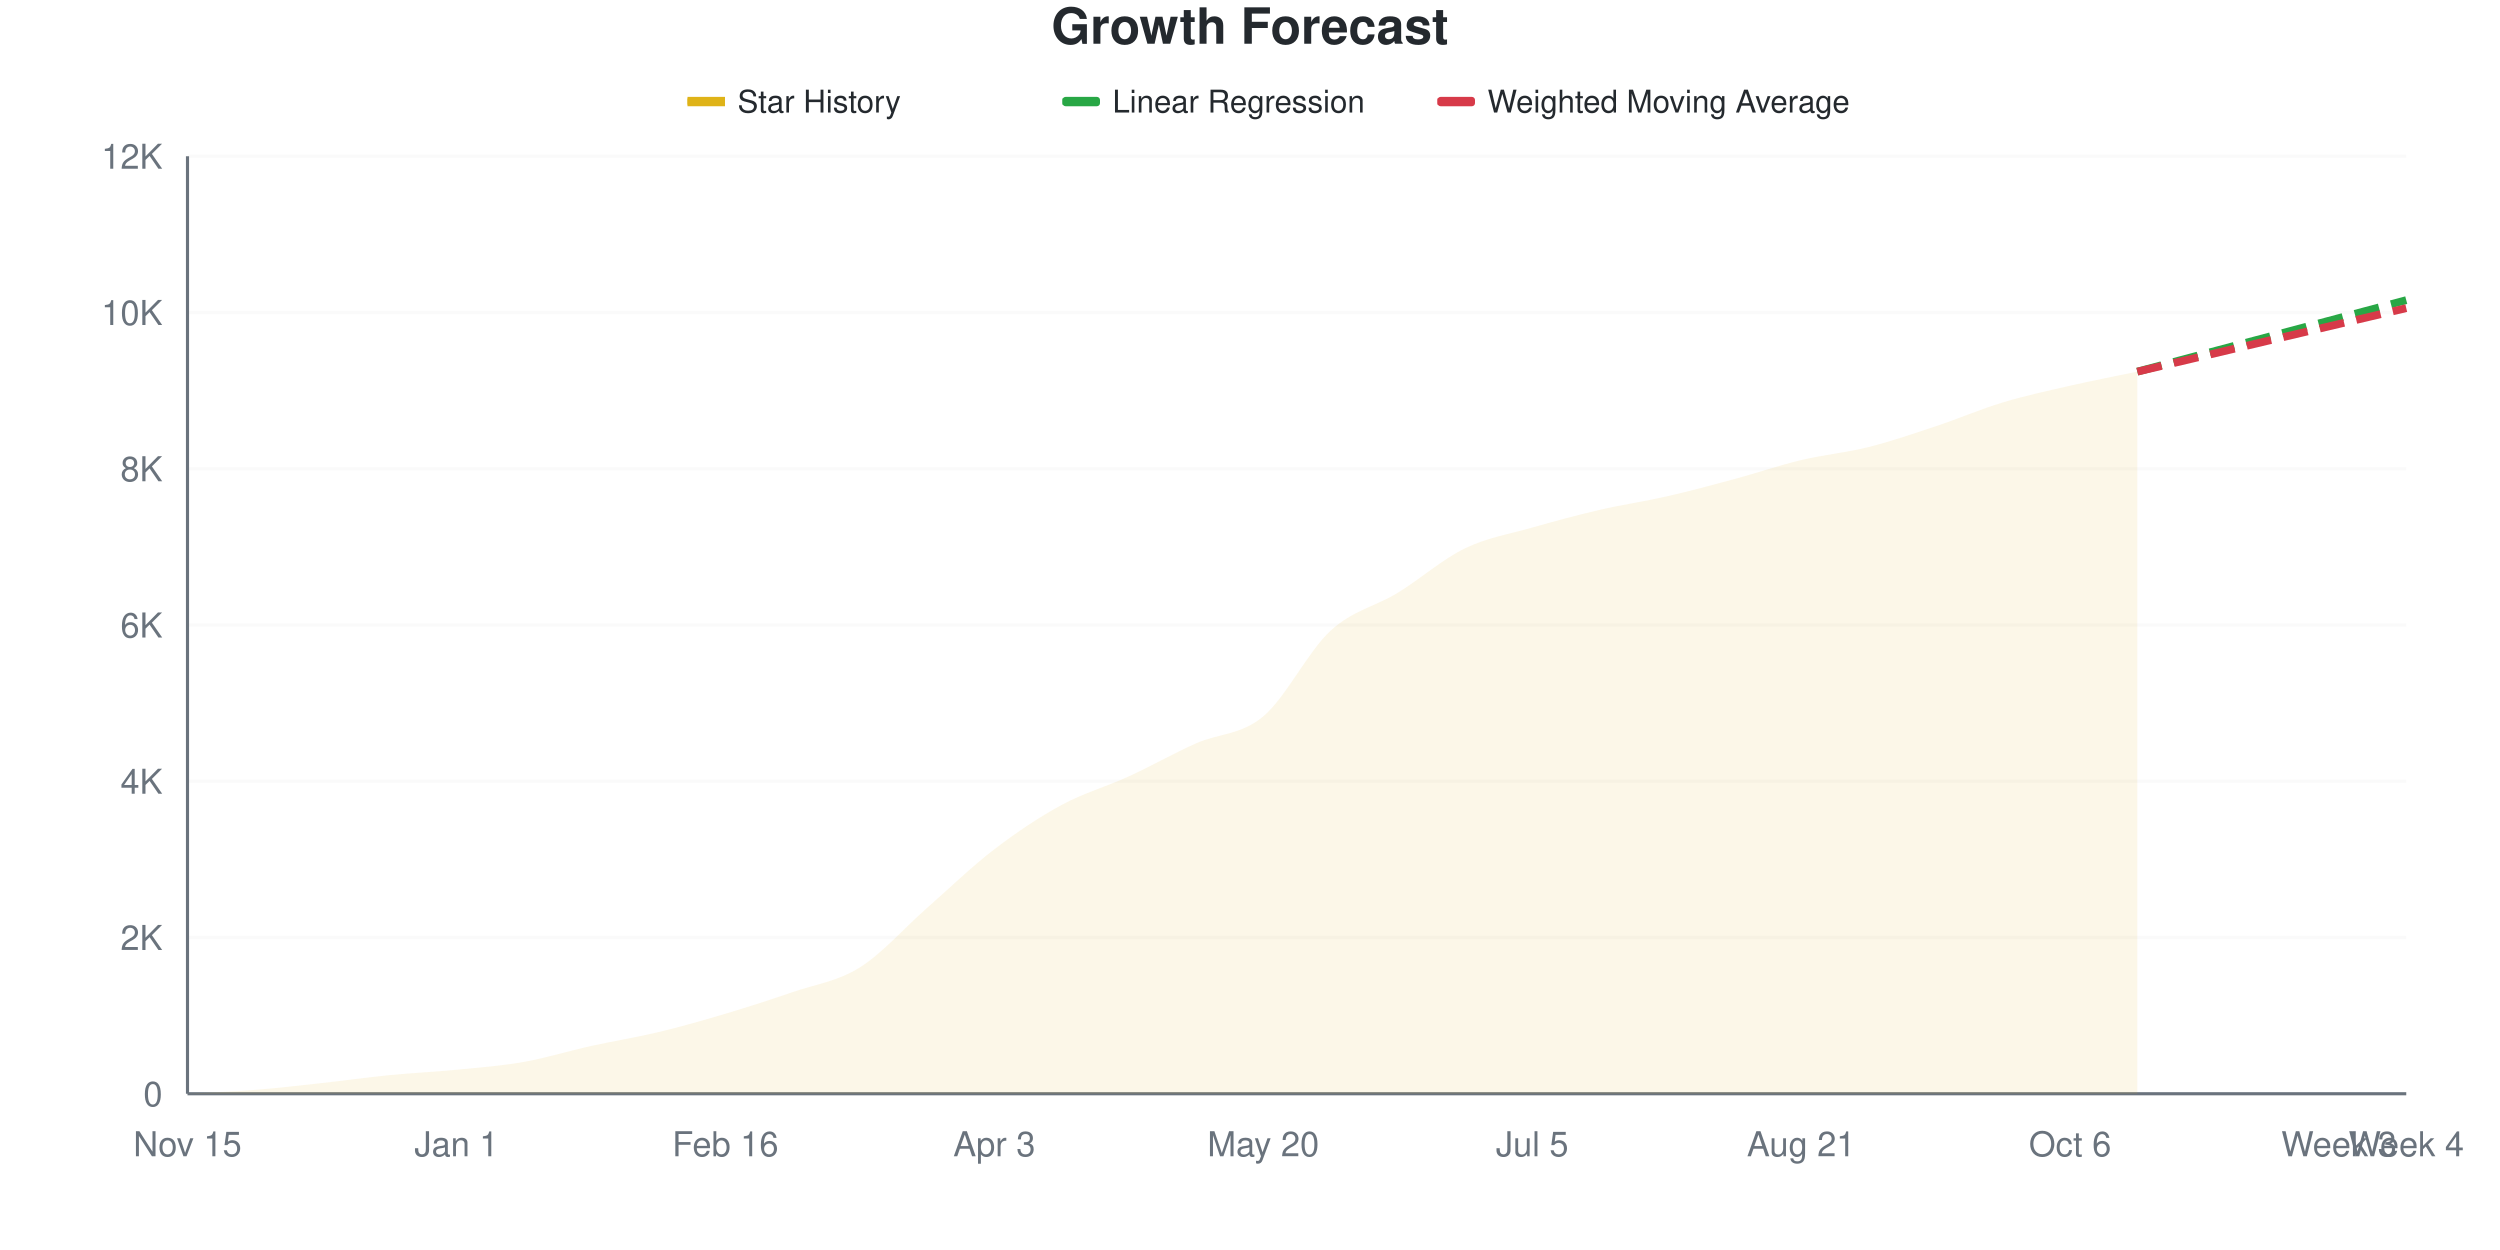
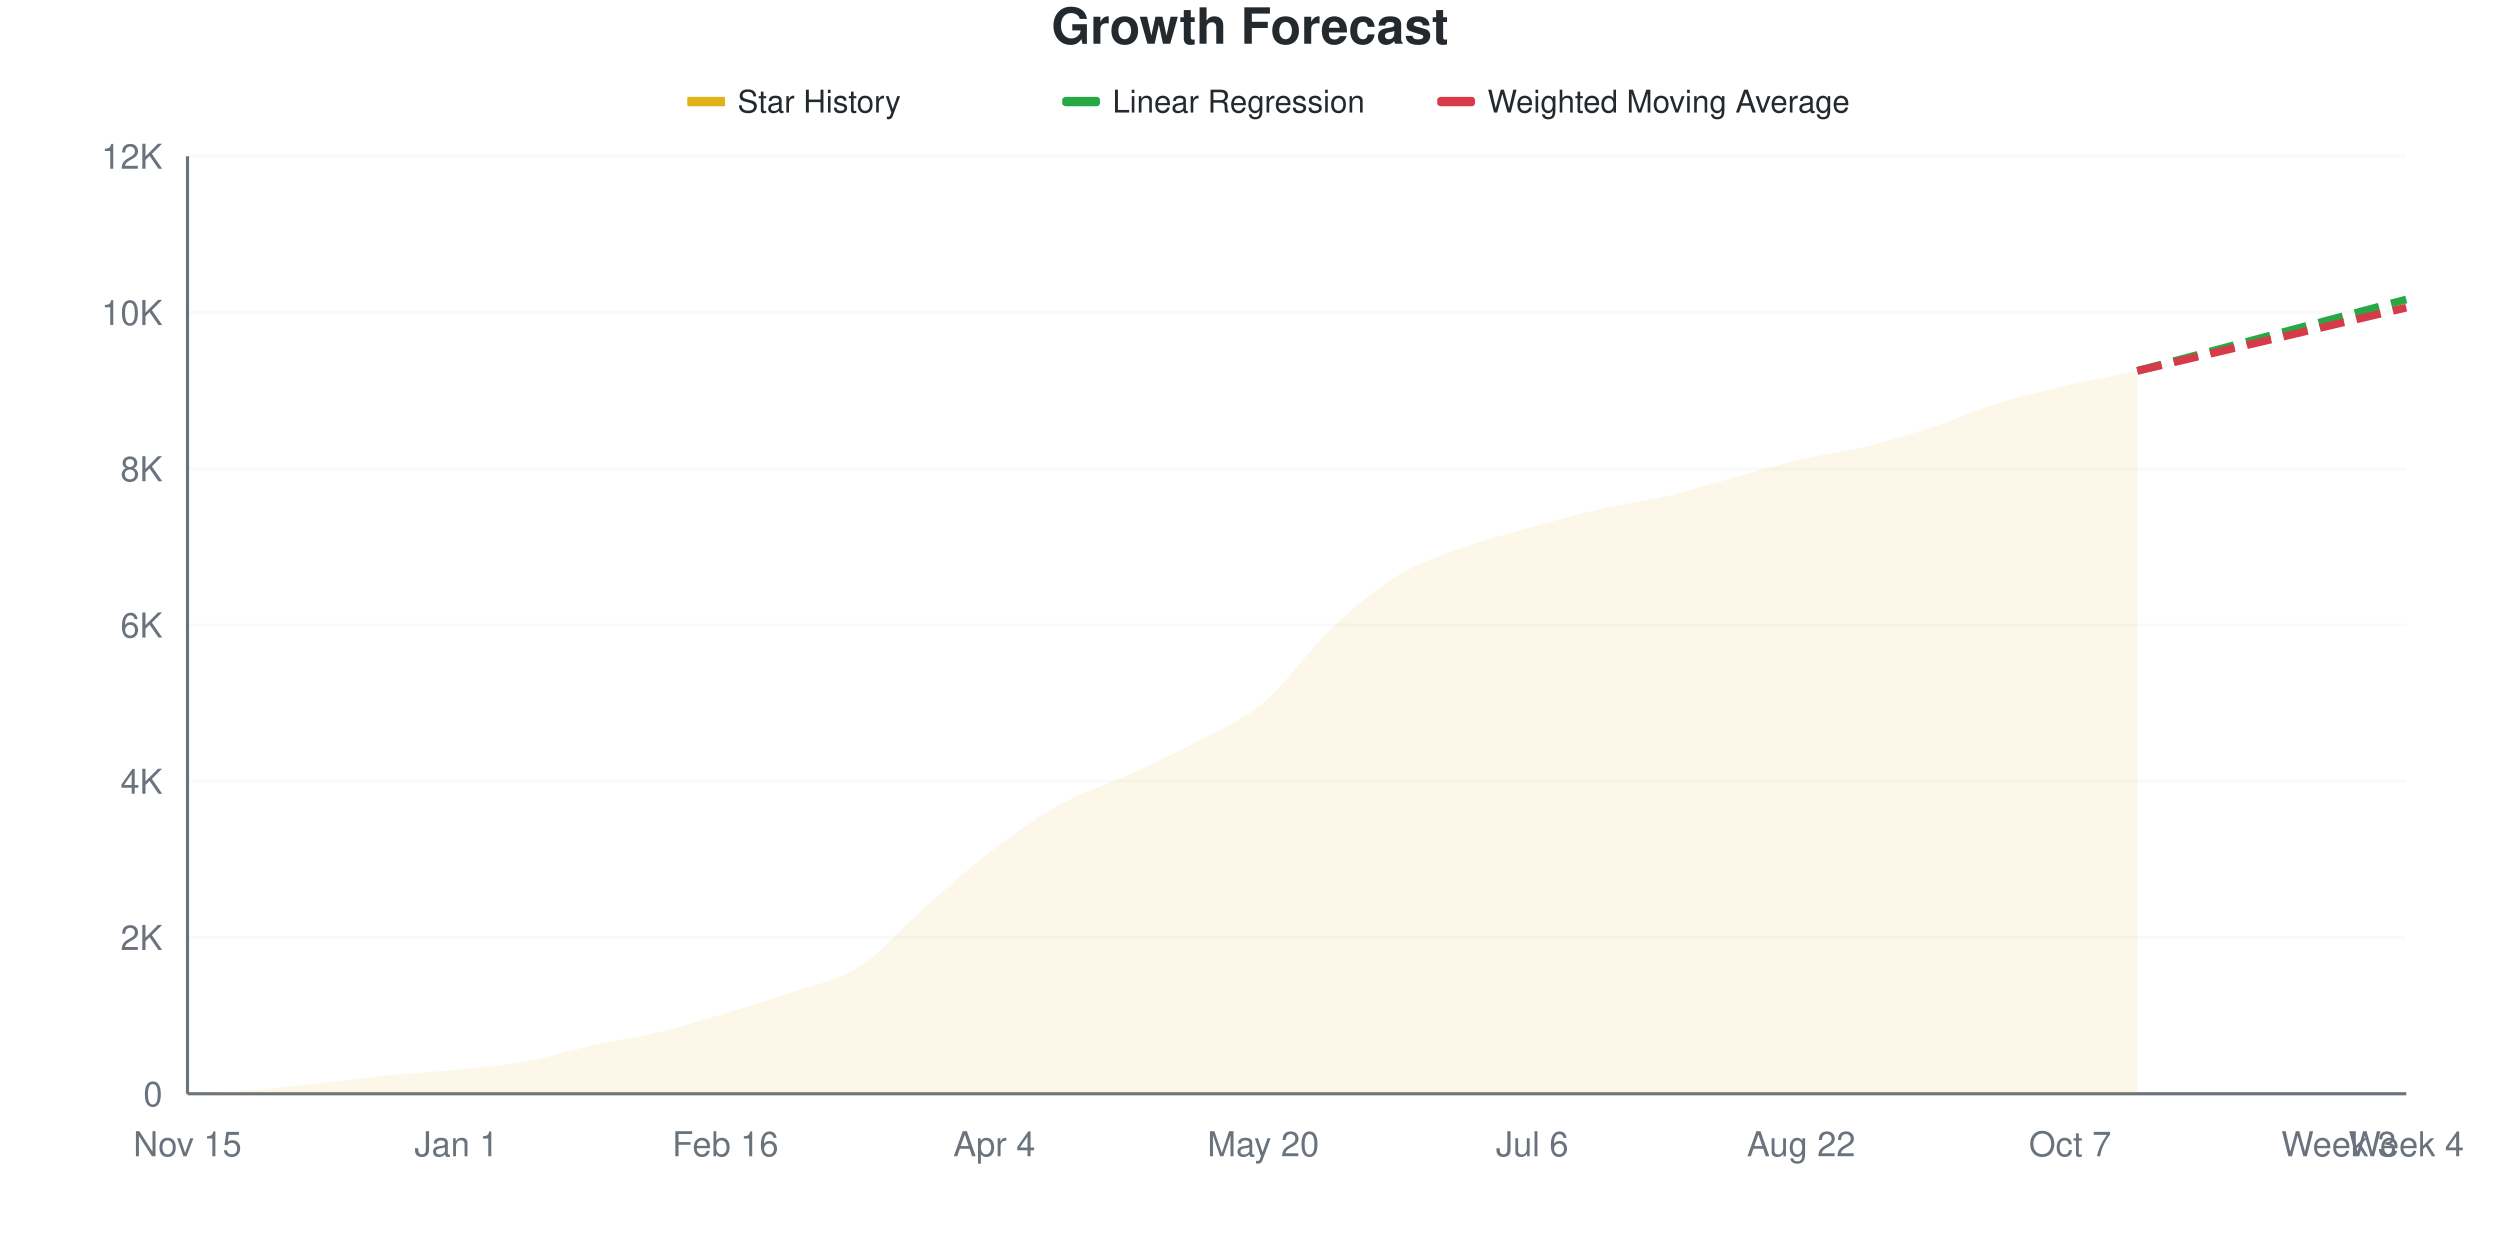
<svg xmlns="http://www.w3.org/2000/svg" viewBox="0 0 800 400" width="800" height="400">
  <style>
    @keyframes drawLine {
      to { stroke-dashoffset: 0; }
    }
    @keyframes fadeInPoint {
      from { opacity: 0; }
      to { opacity: 1; }
    }
    .data-line-0 {
-       stroke-dasharray: 1023;
-       stroke-dashoffset: 1023;
+       stroke-dasharray: 1022;
+       stroke-dashoffset: 1022;
      animation: drawLine 2s ease-out forwards;
    }
    .data-point {
      opacity: 0;
      animation: fadeInPoint 0.5s ease-out forwards;
    }
    .chart-bg { fill: #fff; }
    .chart-text { fill: #24292e; }
    .chart-muted { fill: #6a737d; }
    .chart-grid { stroke: #eee; }
    .chart-axis { stroke: #6a737d; }
    @media (prefers-color-scheme: dark) {
      .chart-bg { fill: #0d1117; }
      .chart-text { fill: #e6edf3; }
      .chart-muted { fill: #8b949e; }
      .chart-grid { stroke: #21262d; }
      .chart-axis { stroke: #8b949e; }
    }
  </style>
  <rect width="800" height="400" class="chart-bg" />
  <text x="400" y="14" text-anchor="middle" class="chart-text" font-size="16" font-weight="bold" font-family="-apple-system, BlinkMacSystemFont, 'Segoe UI', Helvetica, Arial, sans-serif">Growth Forecast</text>
  <g class="legend">
    <rect x="220" y="31" width="12" height="3" fill="#dfb317" />
    <line x1="220" y1="32.5" x2="232" y2="32.5" stroke="#dfb317" stroke-width="2" />
    <text x="236" y="36" class="chart-text" font-size="10" font-family="-apple-system, BlinkMacSystemFont, 'Segoe UI', Helvetica, Arial, sans-serif">Star History</text>
    <rect x="340" y="31" width="12" height="3" fill="#28a745" rx="1" />
    <line x1="340" y1="32.5" x2="352" y2="32.5" stroke="#28a745" stroke-width="2" stroke-dasharray="4,2" />
    <text x="356" y="36" class="chart-text" font-size="10" font-family="-apple-system, BlinkMacSystemFont, 'Segoe UI', Helvetica, Arial, sans-serif">Linear Regression</text>
    <rect x="460" y="31" width="12" height="3" fill="#d73a49" rx="1" />
    <line x1="460" y1="32.5" x2="472" y2="32.5" stroke="#d73a49" stroke-width="2" stroke-dasharray="4,2" />
    <text x="476" y="36" class="chart-text" font-size="10" font-family="-apple-system, BlinkMacSystemFont, 'Segoe UI', Helvetica, Arial, sans-serif">Weighted Moving Average</text>
  </g>
  <g class="grid">
    <line x1="60" y1="350" x2="770" y2="350" class="chart-grid" stroke-opacity="0.3" />
    <text x="52" y="354" text-anchor="end" class="chart-muted" font-size="11" font-family="-apple-system, BlinkMacSystemFont, 'Segoe UI', Helvetica, Arial, sans-serif">0</text>
    <line x1="60" y1="300" x2="770" y2="300" class="chart-grid" stroke-opacity="0.3" />
    <text x="52" y="304" text-anchor="end" class="chart-muted" font-size="11" font-family="-apple-system, BlinkMacSystemFont, 'Segoe UI', Helvetica, Arial, sans-serif">2K</text>
    <line x1="60" y1="250" x2="770" y2="250" class="chart-grid" stroke-opacity="0.3" />
    <text x="52" y="254" text-anchor="end" class="chart-muted" font-size="11" font-family="-apple-system, BlinkMacSystemFont, 'Segoe UI', Helvetica, Arial, sans-serif">4K</text>
    <line x1="60" y1="200" x2="770" y2="200" class="chart-grid" stroke-opacity="0.3" />
    <text x="52" y="204" text-anchor="end" class="chart-muted" font-size="11" font-family="-apple-system, BlinkMacSystemFont, 'Segoe UI', Helvetica, Arial, sans-serif">6K</text>
    <line x1="60" y1="150" x2="770" y2="150" class="chart-grid" stroke-opacity="0.3" />
    <text x="52" y="154" text-anchor="end" class="chart-muted" font-size="11" font-family="-apple-system, BlinkMacSystemFont, 'Segoe UI', Helvetica, Arial, sans-serif">8K</text>
    <line x1="60" y1="100" x2="770" y2="100" class="chart-grid" stroke-opacity="0.3" />
    <text x="52" y="104" text-anchor="end" class="chart-muted" font-size="11" font-family="-apple-system, BlinkMacSystemFont, 'Segoe UI', Helvetica, Arial, sans-serif">10K</text>
    <line x1="60" y1="50" x2="770" y2="50" class="chart-grid" stroke-opacity="0.3" />
    <text x="52" y="54" text-anchor="end" class="chart-muted" font-size="11" font-family="-apple-system, BlinkMacSystemFont, 'Segoe UI', Helvetica, Arial, sans-serif">12K</text>
  </g>
  <g class="milestones">
    
  </g>
  <g class="x-axis">
    <text x="60" y="370" text-anchor="middle" class="chart-muted" font-size="11" font-family="-apple-system, BlinkMacSystemFont, 'Segoe UI', Helvetica, Arial, sans-serif">Nov 15</text>
    <text x="146.061" y="370" text-anchor="middle" class="chart-muted" font-size="11" font-family="-apple-system, BlinkMacSystemFont, 'Segoe UI', Helvetica, Arial, sans-serif">Jan 1</text>
    <text x="232.121" y="370" text-anchor="middle" class="chart-muted" font-size="11" font-family="-apple-system, BlinkMacSystemFont, 'Segoe UI', Helvetica, Arial, sans-serif">Feb 16</text>
-     <text x="318.182" y="370" text-anchor="middle" class="chart-muted" font-size="11" font-family="-apple-system, BlinkMacSystemFont, 'Segoe UI', Helvetica, Arial, sans-serif">Apr 3</text>
+     <text x="318.182" y="370" text-anchor="middle" class="chart-muted" font-size="11" font-family="-apple-system, BlinkMacSystemFont, 'Segoe UI', Helvetica, Arial, sans-serif">Apr 4</text>
    <text x="404.242" y="370" text-anchor="middle" class="chart-muted" font-size="11" font-family="-apple-system, BlinkMacSystemFont, 'Segoe UI', Helvetica, Arial, sans-serif">May 20</text>
-     <text x="490.303" y="370" text-anchor="middle" class="chart-muted" font-size="11" font-family="-apple-system, BlinkMacSystemFont, 'Segoe UI', Helvetica, Arial, sans-serif">Jul 5</text>
-     <text x="576.364" y="370" text-anchor="middle" class="chart-muted" font-size="11" font-family="-apple-system, BlinkMacSystemFont, 'Segoe UI', Helvetica, Arial, sans-serif">Aug 21</text>
-     <text x="662.424" y="370" text-anchor="middle" class="chart-muted" font-size="11" font-family="-apple-system, BlinkMacSystemFont, 'Segoe UI', Helvetica, Arial, sans-serif">Oct 6</text>
+     <text x="490.303" y="370" text-anchor="middle" class="chart-muted" font-size="11" font-family="-apple-system, BlinkMacSystemFont, 'Segoe UI', Helvetica, Arial, sans-serif">Jul 6</text>
+     <text x="576.364" y="370" text-anchor="middle" class="chart-muted" font-size="11" font-family="-apple-system, BlinkMacSystemFont, 'Segoe UI', Helvetica, Arial, sans-serif">Aug 22</text>
+     <text x="662.424" y="370" text-anchor="middle" class="chart-muted" font-size="11" font-family="-apple-system, BlinkMacSystemFont, 'Segoe UI', Helvetica, Arial, sans-serif">Oct 7</text>
    <text x="748.485" y="370" text-anchor="middle" class="chart-muted" font-size="11" font-family="-apple-system, BlinkMacSystemFont, 'Segoe UI', Helvetica, Arial, sans-serif">Week 3</text>
    <text x="770" y="370" text-anchor="middle" class="chart-muted" font-size="11" font-family="-apple-system, BlinkMacSystemFont, 'Segoe UI', Helvetica, Arial, sans-serif">Week 4</text>
  </g>
  <line x1="60" y1="50" x2="60" y2="350" class="chart-axis" stroke-width="1" />
  <line x1="60" y1="350" x2="770" y2="350" class="chart-axis" stroke-width="1" />
-   <path d="M60,350 L60,349.975 C67.172,349.575 74.343,349.342 81.515,348.775 C88.687,348.208 95.859,347.362 103.03,346.575 C110.202,345.788 117.374,344.758 124.545,344.05 C131.717,343.342 138.889,343.029 146.061,342.325 C153.232,341.621 160.404,341.092 167.576,339.825 C174.747,338.558 181.919,336.312 189.091,334.725 C196.263,333.138 203.434,332.021 210.606,330.3 C217.778,328.579 224.949,326.537 232.121,324.4 C239.293,322.262 246.465,319.946 253.636,317.475 C260.808,315.004 267.98,314.067 275.152,309.575 C282.323,305.083 289.495,296.825 296.667,290.525 C303.838,284.225 311.01,277.262 318.182,271.775 C325.354,266.287 332.525,261.488 339.697,257.6 C346.869,253.713 354.04,251.738 361.212,248.45 C368.384,245.162 375.556,241.075 382.727,237.875 C389.899,234.675 397.071,235.254 404.242,229.25 C411.414,223.246 418.586,208.442 425.758,201.85 C432.929,195.258 440.101,194.096 447.273,189.7 C454.444,185.304 461.616,178.954 468.788,175.475 C475.96,171.996 483.131,170.875 490.303,168.825 C497.475,166.775 504.646,164.837 511.818,163.175 C518.99,161.512 526.162,160.487 533.333,158.85 C540.505,157.213 547.677,155.288 554.848,153.35 C562.02,151.413 569.192,148.938 576.364,147.225 C583.535,145.512 590.707,144.875 597.879,143.075 C605.051,141.275 612.222,138.808 619.394,136.425 C626.566,134.042 633.737,130.942 640.909,128.775 C648.081,126.608 655.253,125.067 662.424,123.425 C669.596,121.783 676.768,120.425 683.939,118.925 L683.939,350 L60,350 Z" fill="#dfb317" fill-opacity="0.1" />
-   <path d="M60,350 L60,349.975 C67.172,349.575 74.343,349.342 81.515,348.775 C88.687,348.208 95.859,347.362 103.03,346.575 C110.202,345.788 117.374,344.758 124.545,344.05 C131.717,343.342 138.889,343.029 146.061,342.325 C153.232,341.621 160.404,341.092 167.576,339.825 C174.747,338.558 181.919,336.312 189.091,334.725 C196.263,333.138 203.434,332.021 210.606,330.3 C217.778,328.579 224.949,326.537 232.121,324.4 C239.293,322.262 246.465,319.946 253.636,317.475 C260.808,315.004 267.98,314.067 275.152,309.575 C282.323,305.083 289.495,296.825 296.667,290.525 C303.838,284.225 311.01,277.262 318.182,271.775 C325.354,266.287 332.525,261.488 339.697,257.6 C346.869,253.713 354.04,251.738 361.212,248.45 C368.384,245.162 375.556,241.075 382.727,237.875 C389.899,234.675 397.071,235.254 404.242,229.25 C411.414,223.246 418.586,208.442 425.758,201.85 C432.929,195.258 440.101,194.096 447.273,189.7 C454.444,185.304 461.616,178.954 468.788,175.475 C475.96,171.996 483.131,170.875 490.303,168.825 C497.475,166.775 504.646,164.837 511.818,163.175 C518.99,161.512 526.162,160.487 533.333,158.85 C540.505,157.213 547.677,155.288 554.848,153.35 C562.02,151.413 569.192,148.938 576.364,147.225 C583.535,145.512 590.707,144.875 597.879,143.075 C605.051,141.275 612.222,138.808 619.394,136.425 C626.566,134.042 633.737,130.942 640.909,128.775 C648.081,126.608 655.253,125.067 662.424,123.425 C669.596,121.783 676.768,120.425 683.939,118.925" fill="none" stroke="#dfb317" stroke-width="2.5" class="data-line-0" />
-   <path d="M683.939,118.925 C691.111,117.017 698.283,115.104 705.455,113.2 C712.626,111.296 719.798,109.404 726.97,107.5 C734.141,105.596 741.313,103.683 748.485,101.775 C755.657,99.867 762.828,97.958 770,96.05" fill="none" stroke="#28a745" stroke-width="2.5" stroke-dasharray="8,4" />
-   <path d="M683.939,118.925 C691.111,117.233 698.283,115.546 705.455,113.85 C712.626,112.154 719.798,110.446 726.97,108.75 C734.141,107.054 741.313,105.367 748.485,103.675 C755.657,101.983 762.828,100.292 770,98.6" fill="none" stroke="#d73a49" stroke-width="2.5" stroke-dasharray="8,4" />
+   <path d="M60,350 L60,349.975 C67.172,349.575 74.343,349.342 81.515,348.775 C88.687,348.208 95.859,347.362 103.03,346.575 C110.202,345.788 117.374,344.758 124.545,344.05 C131.717,343.342 138.889,343.038 146.061,342.325 C153.232,341.613 160.404,341.058 167.576,339.775 C174.747,338.492 181.919,336.2 189.091,334.625 C196.263,333.05 203.434,332.054 210.606,330.325 C217.778,328.596 224.949,326.396 232.121,324.25 C239.293,322.104 246.465,319.946 253.636,317.45 C260.808,314.954 267.98,313.904 275.152,309.275 C282.323,304.646 289.495,295.967 296.667,289.675 C303.838,283.383 311.01,276.938 318.182,271.525 C325.354,266.112 332.525,261.137 339.697,257.2 C346.869,253.262 354.04,251.183 361.212,247.9 C368.384,244.617 375.556,241.337 382.727,237.5 C389.899,233.662 397.071,230.883 404.242,224.875 C411.414,218.867 418.586,208.238 425.758,201.45 C432.929,194.663 440.101,188.55 447.273,184.15 C454.444,179.75 461.616,177.642 468.788,175.05 C475.96,172.458 483.131,170.621 490.303,168.6 C497.475,166.579 504.646,164.567 511.818,162.925 C518.99,161.283 526.162,160.442 533.333,158.75 C540.505,157.058 547.677,154.733 554.848,152.775 C562.02,150.817 569.192,148.675 576.364,147 C583.535,145.325 590.707,144.508 597.879,142.725 C605.051,140.942 612.222,138.667 619.394,136.3 C626.566,133.933 633.737,130.721 640.909,128.525 C648.081,126.329 655.253,124.767 662.424,123.125 C669.596,121.483 676.768,120.158 683.939,118.675 L683.939,350 L60,350 Z" fill="#dfb317" fill-opacity="0.1" />
+   <path d="M60,350 L60,349.975 C67.172,349.575 74.343,349.342 81.515,348.775 C88.687,348.208 95.859,347.362 103.03,346.575 C110.202,345.788 117.374,344.758 124.545,344.05 C131.717,343.342 138.889,343.038 146.061,342.325 C153.232,341.613 160.404,341.058 167.576,339.775 C174.747,338.492 181.919,336.2 189.091,334.625 C196.263,333.05 203.434,332.054 210.606,330.325 C217.778,328.596 224.949,326.396 232.121,324.25 C239.293,322.104 246.465,319.946 253.636,317.45 C260.808,314.954 267.98,313.904 275.152,309.275 C282.323,304.646 289.495,295.967 296.667,289.675 C303.838,283.383 311.01,276.938 318.182,271.525 C325.354,266.112 332.525,261.137 339.697,257.2 C346.869,253.262 354.04,251.183 361.212,247.9 C368.384,244.617 375.556,241.337 382.727,237.5 C389.899,233.662 397.071,230.883 404.242,224.875 C411.414,218.867 418.586,208.238 425.758,201.45 C432.929,194.663 440.101,188.55 447.273,184.15 C454.444,179.75 461.616,177.642 468.788,175.05 C475.96,172.458 483.131,170.621 490.303,168.6 C497.475,166.579 504.646,164.567 511.818,162.925 C518.99,161.283 526.162,160.442 533.333,158.75 C540.505,157.058 547.677,154.733 554.848,152.775 C562.02,150.817 569.192,148.675 576.364,147 C583.535,145.325 590.707,144.508 597.879,142.725 C605.051,140.942 612.222,138.667 619.394,136.3 C626.566,133.933 633.737,130.721 640.909,128.525 C648.081,126.329 655.253,124.767 662.424,123.125 C669.596,121.483 676.768,120.158 683.939,118.675" fill="none" stroke="#dfb317" stroke-width="2.5" class="data-line-0" />
+   <path d="M683.939,118.675 C691.111,116.775 698.283,114.879 705.455,112.975 C712.626,111.071 719.798,109.154 726.97,107.25 C734.141,105.346 741.313,103.454 748.485,101.55 C755.657,99.646 762.828,97.733 770,95.825" fill="none" stroke="#28a745" stroke-width="2.5" stroke-dasharray="8,4" />
+   <path d="M683.939,118.675 C691.111,116.992 698.283,115.308 705.455,113.625 C712.626,111.942 719.798,110.263 726.97,108.575 C734.141,106.888 741.313,105.188 748.485,103.5 C755.657,101.812 762.828,100.133 770,98.45" fill="none" stroke="#d73a49" stroke-width="2.5" stroke-dasharray="8,4" />
  <g class="points">
    <circle cx="60" cy="349.975" r="4" fill="#dfb317" class="data-point" style="animation-delay: 1.50s" />
    <circle cx="81.515" cy="348.775" r="4" fill="#dfb317" class="data-point" style="animation-delay: 1.55s" />
    <circle cx="103.03" cy="346.575" r="4" fill="#dfb317" class="data-point" style="animation-delay: 1.60s" />
    <circle cx="124.545" cy="344.05" r="4" fill="#dfb317" class="data-point" style="animation-delay: 1.65s" />
    <circle cx="146.061" cy="342.325" r="4" fill="#dfb317" class="data-point" style="animation-delay: 1.70s" />
-     <circle cx="167.576" cy="339.825" r="4" fill="#dfb317" class="data-point" style="animation-delay: 1.75s" />
-     <circle cx="189.091" cy="334.725" r="4" fill="#dfb317" class="data-point" style="animation-delay: 1.80s" />
-     <circle cx="210.606" cy="330.3" r="4" fill="#dfb317" class="data-point" style="animation-delay: 1.85s" />
-     <circle cx="232.121" cy="324.4" r="4" fill="#dfb317" class="data-point" style="animation-delay: 1.90s" />
-     <circle cx="253.636" cy="317.475" r="4" fill="#dfb317" class="data-point" style="animation-delay: 1.95s" />
-     <circle cx="275.152" cy="309.575" r="4" fill="#dfb317" class="data-point" style="animation-delay: 2.00s" />
-     <circle cx="296.667" cy="290.525" r="4" fill="#dfb317" class="data-point" style="animation-delay: 2.05s" />
-     <circle cx="318.182" cy="271.775" r="4" fill="#dfb317" class="data-point" style="animation-delay: 2.10s" />
-     <circle cx="339.697" cy="257.6" r="4" fill="#dfb317" class="data-point" style="animation-delay: 2.15s" />
-     <circle cx="361.212" cy="248.45" r="4" fill="#dfb317" class="data-point" style="animation-delay: 2.20s" />
-     <circle cx="382.727" cy="237.875" r="4" fill="#dfb317" class="data-point" style="animation-delay: 2.25s" />
-     <circle cx="404.242" cy="229.25" r="4" fill="#dfb317" class="data-point" style="animation-delay: 2.30s" />
-     <circle cx="425.758" cy="201.85" r="4" fill="#dfb317" class="data-point" style="animation-delay: 2.35s" />
-     <circle cx="447.273" cy="189.7" r="4" fill="#dfb317" class="data-point" style="animation-delay: 2.40s" />
-     <circle cx="468.788" cy="175.475" r="4" fill="#dfb317" class="data-point" style="animation-delay: 2.45s" />
-     <circle cx="490.303" cy="168.825" r="4" fill="#dfb317" class="data-point" style="animation-delay: 2.50s" />
-     <circle cx="511.818" cy="163.175" r="4" fill="#dfb317" class="data-point" style="animation-delay: 2.55s" />
-     <circle cx="533.333" cy="158.85" r="4" fill="#dfb317" class="data-point" style="animation-delay: 2.60s" />
-     <circle cx="554.848" cy="153.35" r="4" fill="#dfb317" class="data-point" style="animation-delay: 2.65s" />
-     <circle cx="576.364" cy="147.225" r="4" fill="#dfb317" class="data-point" style="animation-delay: 2.70s" />
-     <circle cx="597.879" cy="143.075" r="4" fill="#dfb317" class="data-point" style="animation-delay: 2.75s" />
-     <circle cx="619.394" cy="136.425" r="4" fill="#dfb317" class="data-point" style="animation-delay: 2.80s" />
-     <circle cx="640.909" cy="128.775" r="4" fill="#dfb317" class="data-point" style="animation-delay: 2.85s" />
-     <circle cx="662.424" cy="123.425" r="4" fill="#dfb317" class="data-point" style="animation-delay: 2.90s" />
-     <circle cx="683.939" cy="118.925" r="4" fill="#dfb317" class="data-point" style="animation-delay: 2.95s" />
+     <circle cx="167.576" cy="339.775" r="4" fill="#dfb317" class="data-point" style="animation-delay: 1.75s" />
+     <circle cx="189.091" cy="334.625" r="4" fill="#dfb317" class="data-point" style="animation-delay: 1.80s" />
+     <circle cx="210.606" cy="330.325" r="4" fill="#dfb317" class="data-point" style="animation-delay: 1.85s" />
+     <circle cx="232.121" cy="324.25" r="4" fill="#dfb317" class="data-point" style="animation-delay: 1.90s" />
+     <circle cx="253.636" cy="317.45" r="4" fill="#dfb317" class="data-point" style="animation-delay: 1.95s" />
+     <circle cx="275.152" cy="309.275" r="4" fill="#dfb317" class="data-point" style="animation-delay: 2.00s" />
+     <circle cx="296.667" cy="289.675" r="4" fill="#dfb317" class="data-point" style="animation-delay: 2.05s" />
+     <circle cx="318.182" cy="271.525" r="4" fill="#dfb317" class="data-point" style="animation-delay: 2.10s" />
+     <circle cx="339.697" cy="257.2" r="4" fill="#dfb317" class="data-point" style="animation-delay: 2.15s" />
+     <circle cx="361.212" cy="247.9" r="4" fill="#dfb317" class="data-point" style="animation-delay: 2.20s" />
+     <circle cx="382.727" cy="237.5" r="4" fill="#dfb317" class="data-point" style="animation-delay: 2.25s" />
+     <circle cx="404.242" cy="224.875" r="4" fill="#dfb317" class="data-point" style="animation-delay: 2.30s" />
+     <circle cx="425.758" cy="201.45" r="4" fill="#dfb317" class="data-point" style="animation-delay: 2.35s" />
+     <circle cx="447.273" cy="184.15" r="4" fill="#dfb317" class="data-point" style="animation-delay: 2.40s" />
+     <circle cx="468.788" cy="175.05" r="4" fill="#dfb317" class="data-point" style="animation-delay: 2.45s" />
+     <circle cx="490.303" cy="168.6" r="4" fill="#dfb317" class="data-point" style="animation-delay: 2.50s" />
+     <circle cx="511.818" cy="162.925" r="4" fill="#dfb317" class="data-point" style="animation-delay: 2.55s" />
+     <circle cx="533.333" cy="158.75" r="4" fill="#dfb317" class="data-point" style="animation-delay: 2.60s" />
+     <circle cx="554.848" cy="152.775" r="4" fill="#dfb317" class="data-point" style="animation-delay: 2.65s" />
+     <circle cx="576.364" cy="147" r="4" fill="#dfb317" class="data-point" style="animation-delay: 2.70s" />
+     <circle cx="597.879" cy="142.725" r="4" fill="#dfb317" class="data-point" style="animation-delay: 2.75s" />
+     <circle cx="619.394" cy="136.3" r="4" fill="#dfb317" class="data-point" style="animation-delay: 2.80s" />
+     <circle cx="640.909" cy="128.525" r="4" fill="#dfb317" class="data-point" style="animation-delay: 2.85s" />
+     <circle cx="662.424" cy="123.125" r="4" fill="#dfb317" class="data-point" style="animation-delay: 2.90s" />
+     <circle cx="683.939" cy="118.675" r="4" fill="#dfb317" class="data-point" style="animation-delay: 2.95s" />
  </g>
</svg>
